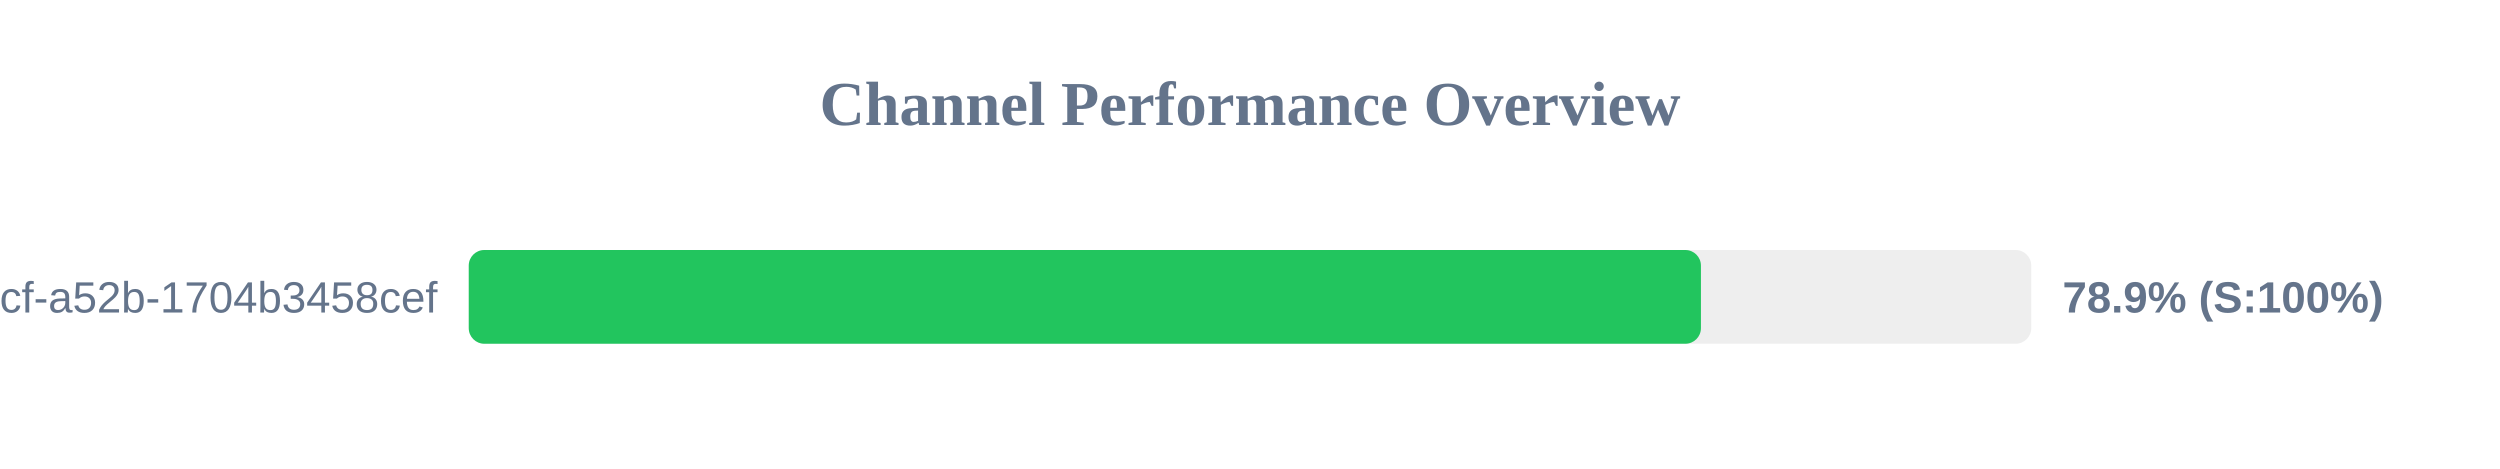
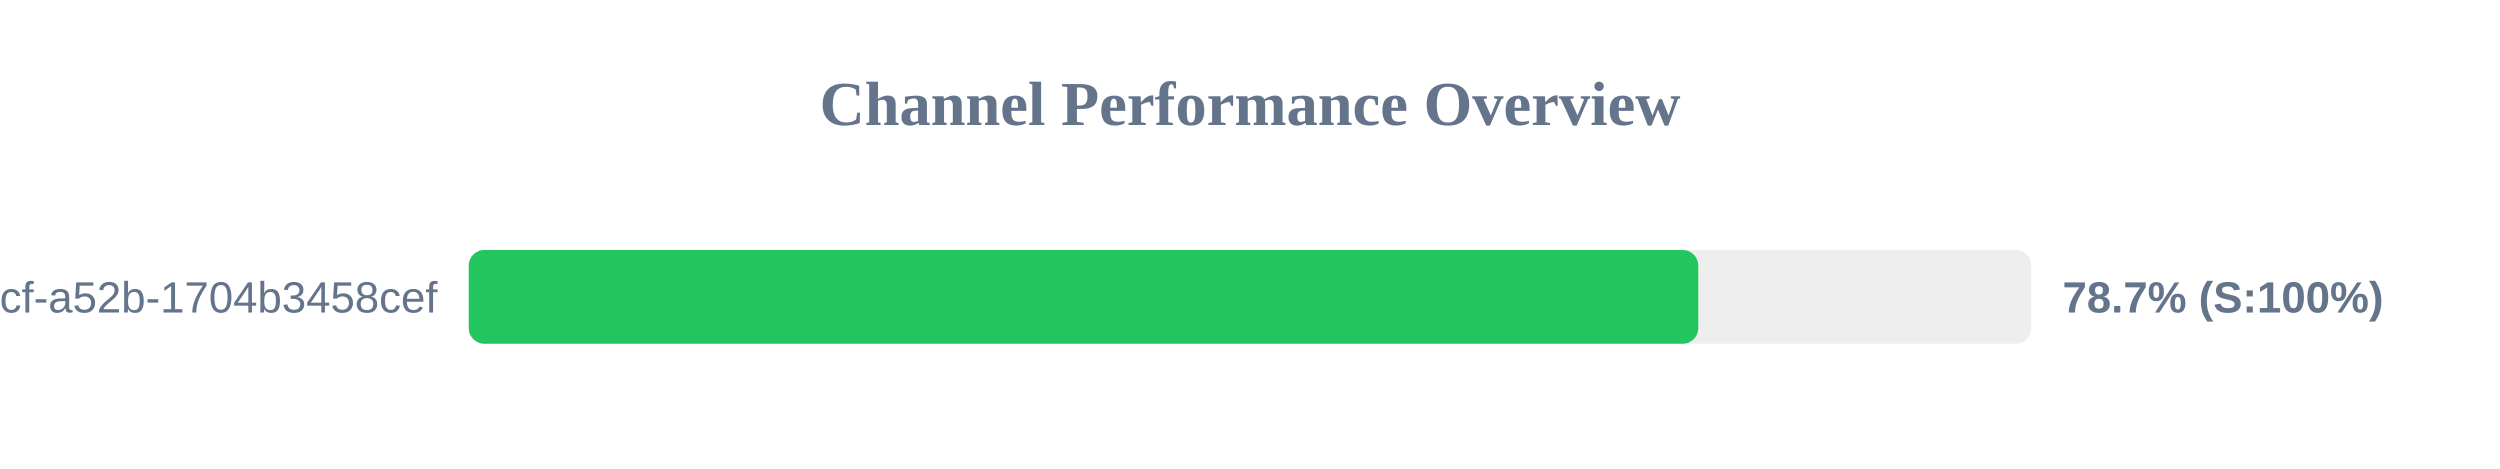
<svg xmlns="http://www.w3.org/2000/svg" width="800" height="150" version="1.1">
  <style>
        .row { font: 14px Arial; fill: #64748b; }
        .score { font: bold 14px Arial; fill: #64748b; }
    </style>
  <text x="400" y="40" text-anchor="middle" font-size="20px" font-weight="bold" fill="#64748b">Channel Performance Overview</text>
  <rect x="150" y="80" width="500" height="30" fill="#eee" rx="5" />
-   <rect x="150" y="80" width="394.3" height="30" fill="#22c55e" rx="5" />
+   <rect x="150" y="80" width="393.45" height="30" fill="#22c55e" rx="5" />
  <text x="140" y="100" text-anchor="end" class="row">?uuid=0cb527d9-6117-4bcf-a52b-1704b3458cef</text>
-   <text x="660" y="100" text-anchor="start" class="score">78.9% (S:100%)</text>
+   <text x="660" y="100" text-anchor="start" class="score">78.7% (S:100%)</text>
</svg>
